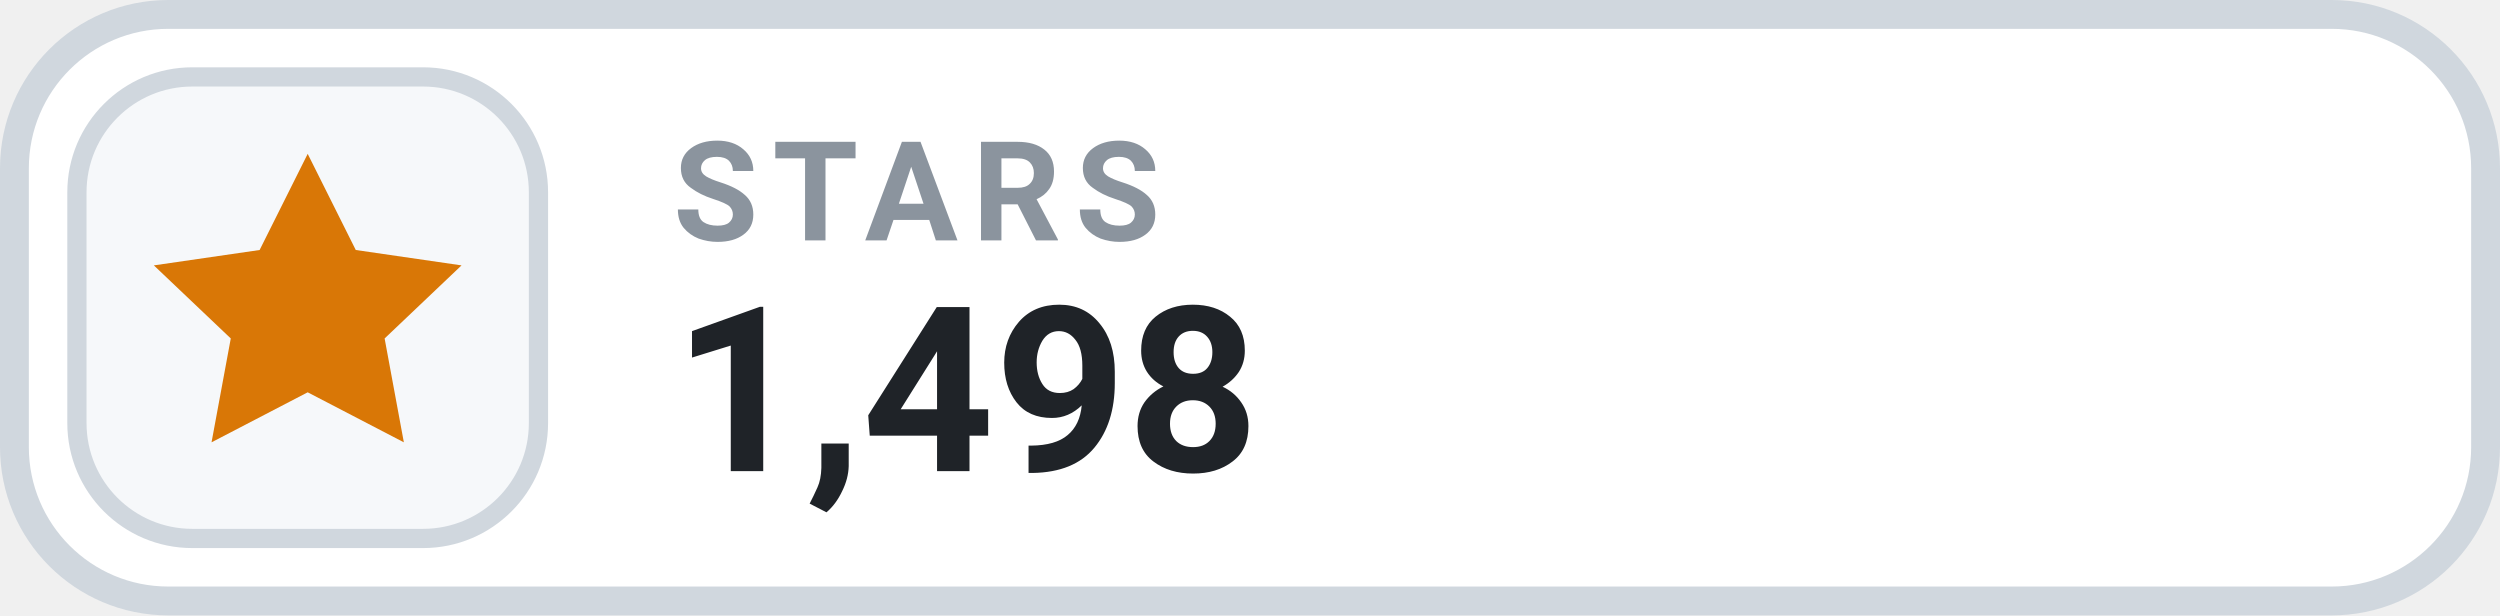
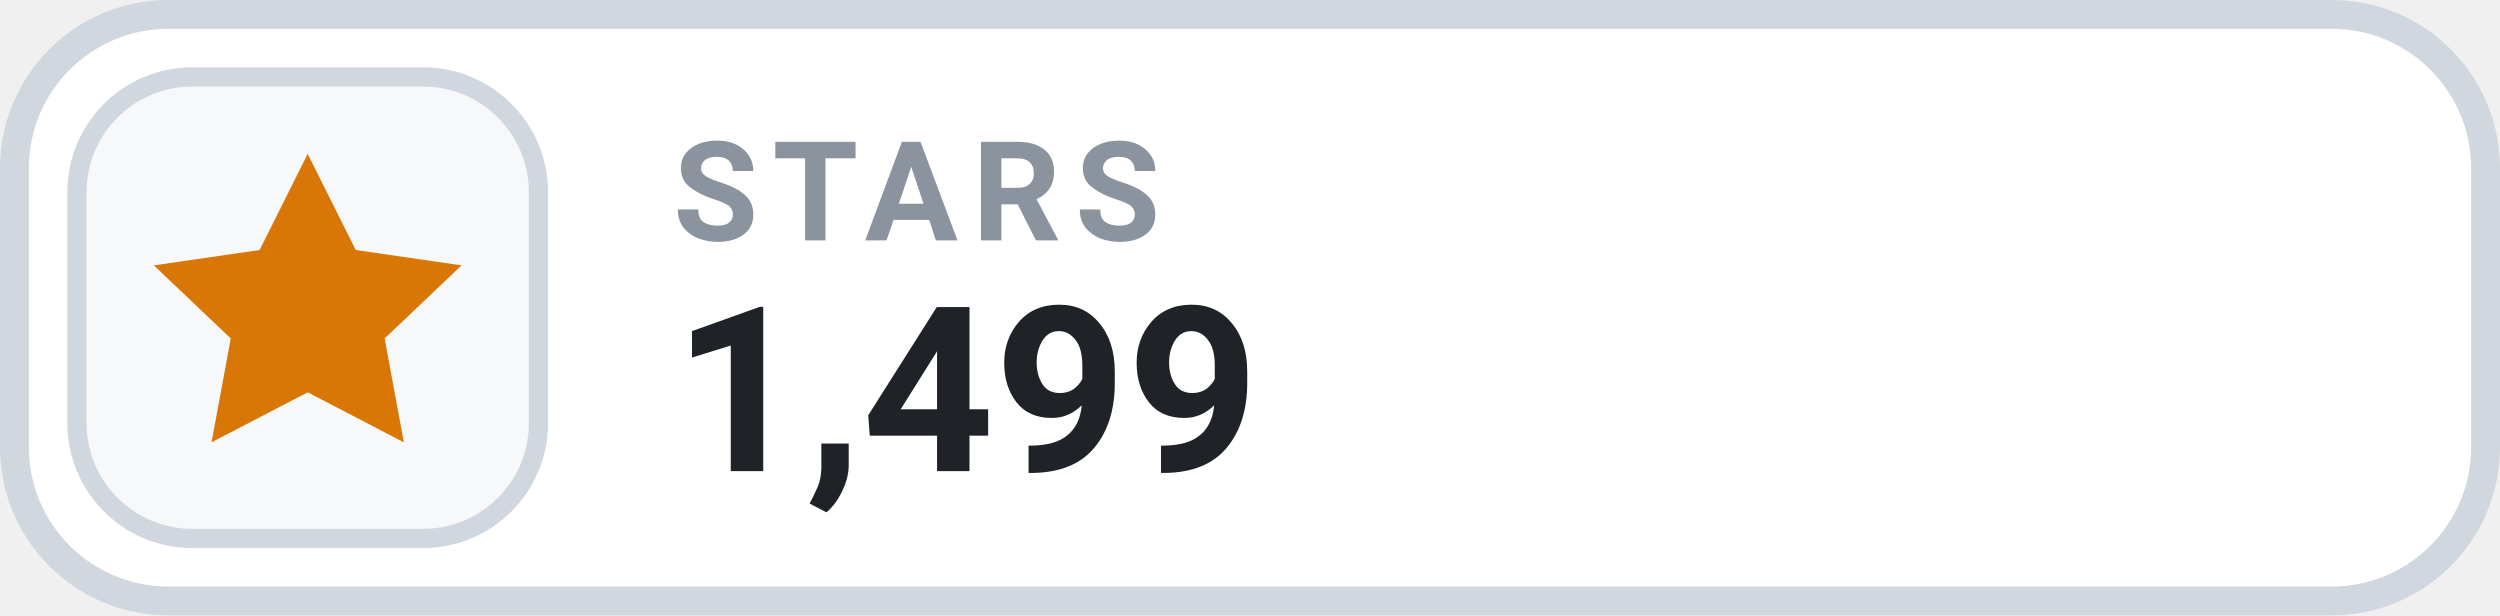
- <svg xmlns="http://www.w3.org/2000/svg" width="130" height="32" viewBox="0 0 130 32" role="img" aria-label="STARS 1,498">
+ <svg xmlns="http://www.w3.org/2000/svg" width="130" height="32" viewBox="0 0 130 32" role="img" aria-label="STARS 1,499">
  <rect x=".75" y=".75" width="128.5" height="30.5" rx="8" fill="#FFFFFF" stroke="#D0D7DE" stroke-width="1.5" />
  <rect x="4" y="4" width="24" height="24" rx="6" fill="#F6F8FA" stroke="#D0D7DE" stroke-width="1" />
  <g transform="translate(16 16)" style="color:#D97706;">
    <path d="M0 -8 l2.5 5 5.5 .8 -4 3.8 1 5.4 -5 -2.6 -5 2.6 1 -5.4 -4 -3.8 5.5 -.8 Z" fill="currentColor" />
  </g>
  <text x="35" y="12.5" fill="#8B949E" font-family="-apple-system,BlinkMacSystemFont,'Segoe UI',Roboto,Helvetica,Arial,sans-serif" font-size="7.2" font-weight="700" letter-spacing=".75">STARS</text>
-   <text x="35" y="24.5" fill="#1F2328" font-family="-apple-system,BlinkMacSystemFont,'Segoe UI',Roboto,Helvetica,Arial,sans-serif" font-size="12" font-weight="700">1,498</text>
+   <text x="35" y="24.5" fill="#1F2328" font-family="-apple-system,BlinkMacSystemFont,'Segoe UI',Roboto,Helvetica,Arial,sans-serif" font-size="12" font-weight="700">1,499</text>
</svg>
